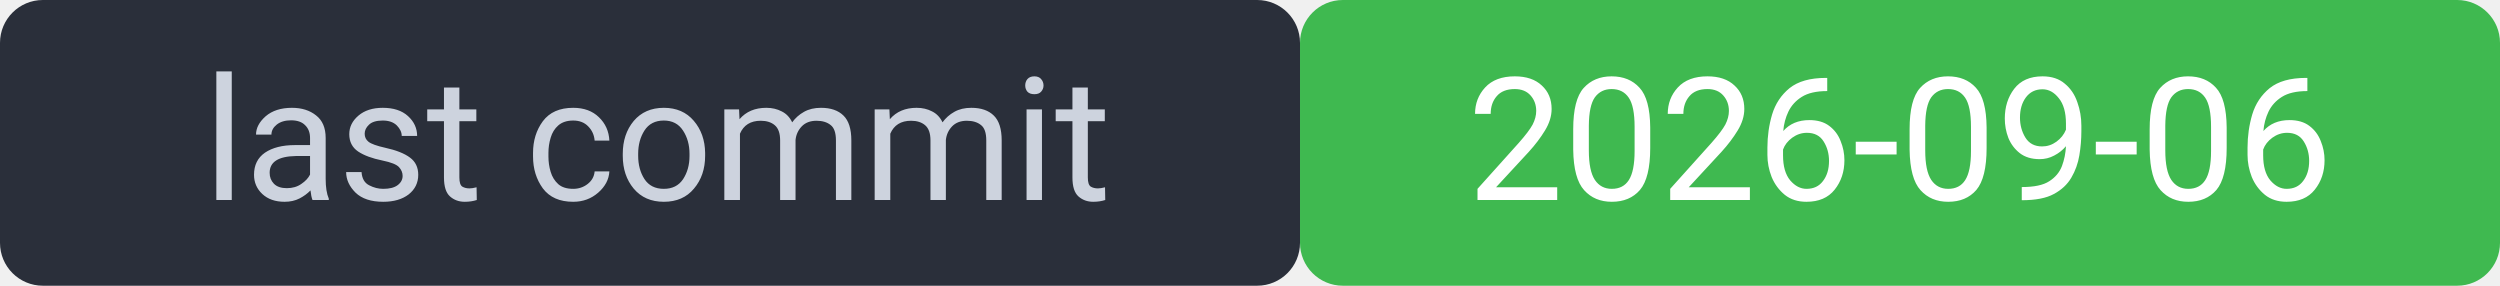
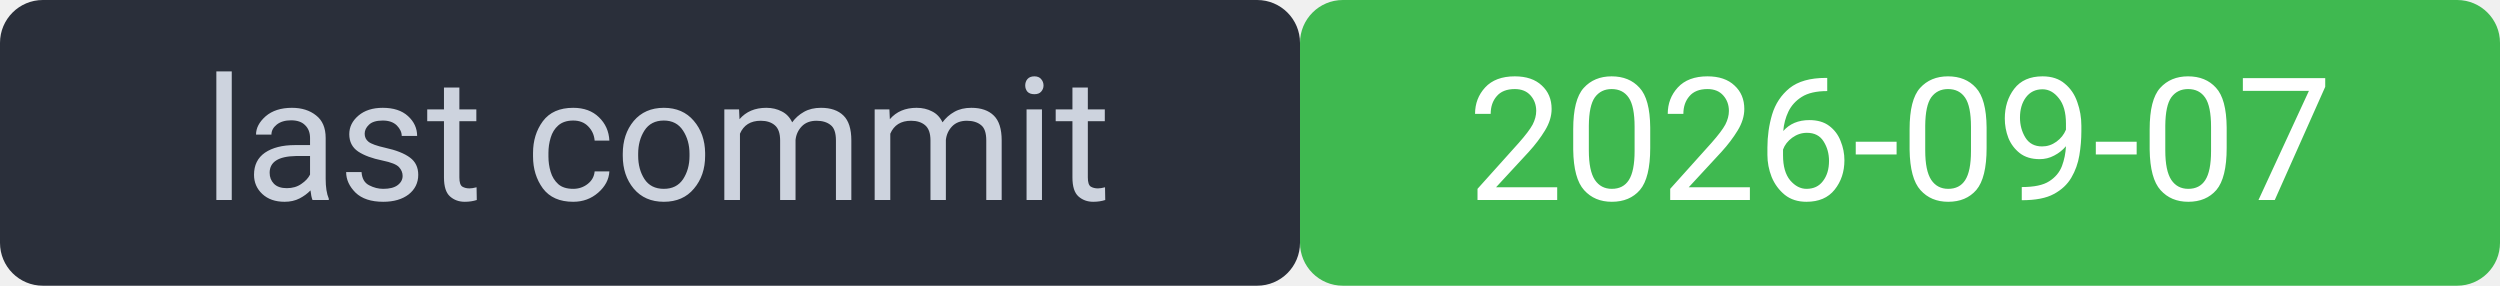
<svg xmlns="http://www.w3.org/2000/svg" width="175" height="20" viewBox="0 0 175 20" font-family="system-ui,Segoe UI,Roboto,sans-serif" font-size="12">
  <rect width="91" height="20" rx="3" fill="#2a2f3a" />
  <rect x="91" width="84" height="20" rx="3" fill="#3fb950" />
  <rect width="175" height="20" rx="3" fill="none" />
  <text x="46" y="14" fill="#cdd3de" text-anchor="middle">last commit</text>
-   <text x="133" y="14" fill="#ffffff" text-anchor="middle">2026-09-06</text>
+   <text x="133" y="14" fill="#ffffff" text-anchor="middle">2026-09-07</text>
</svg>
